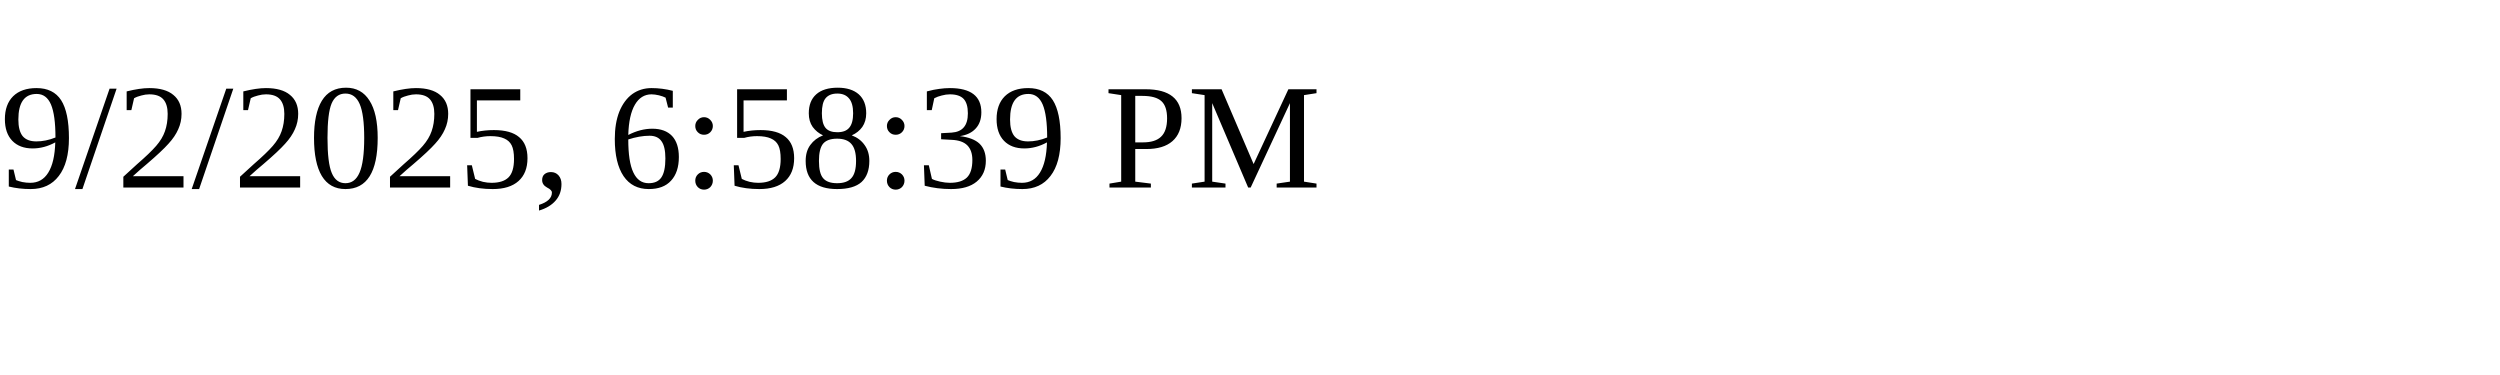
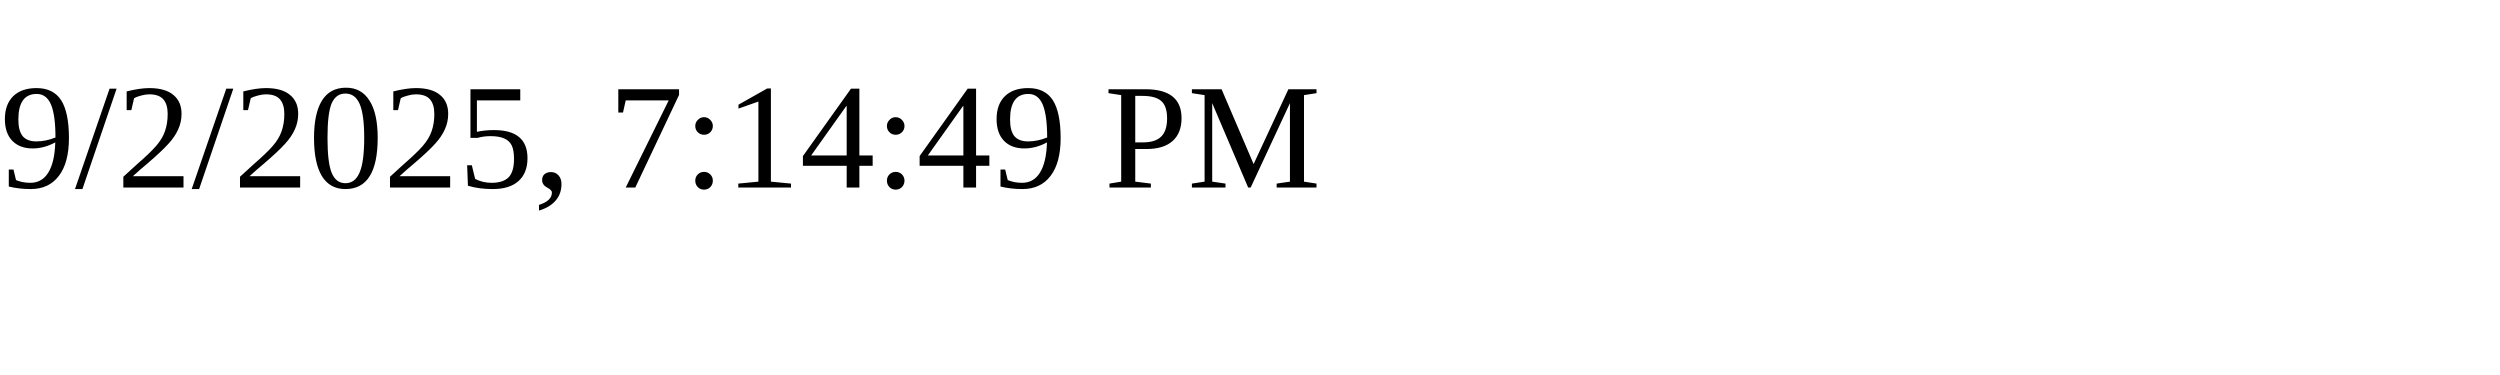
<svg xmlns="http://www.w3.org/2000/svg" height="30" width="200">
-   <text x="0" y="15">9/2/2025, 6:58:39 PM</text>
+   <text x="0" y="15">9/2/2025, 7:14:49 PM</text>
</svg>
